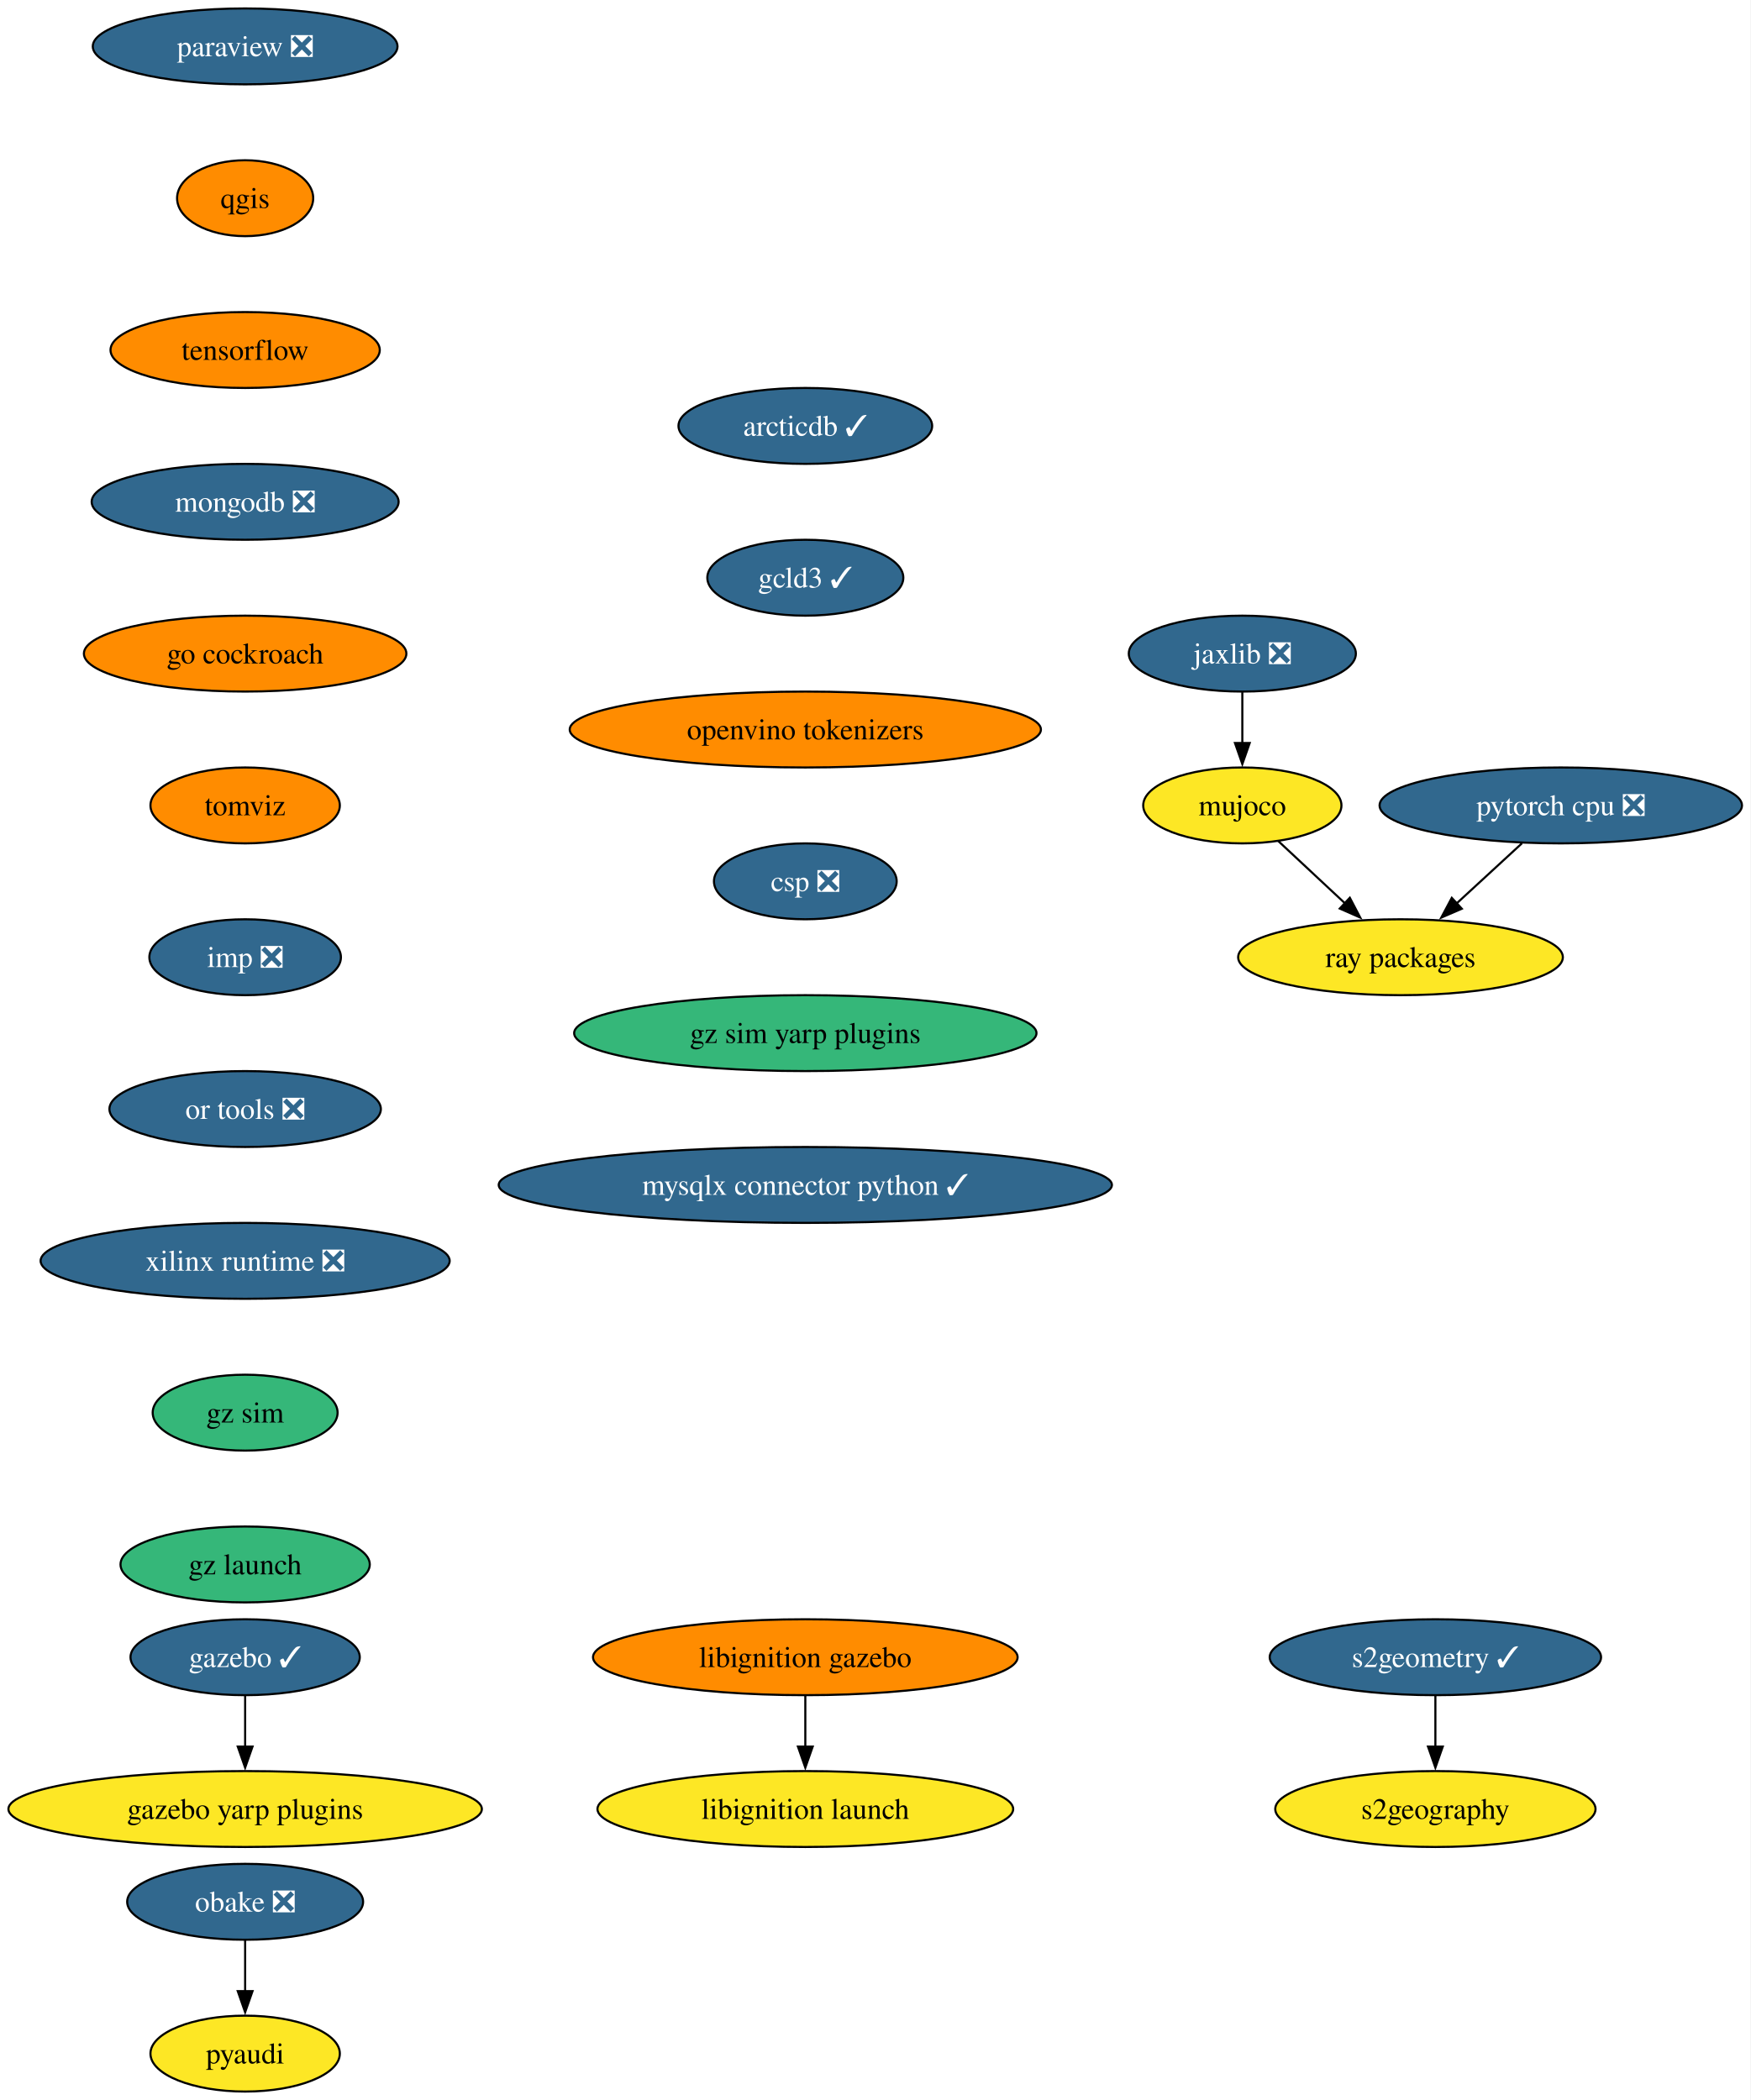
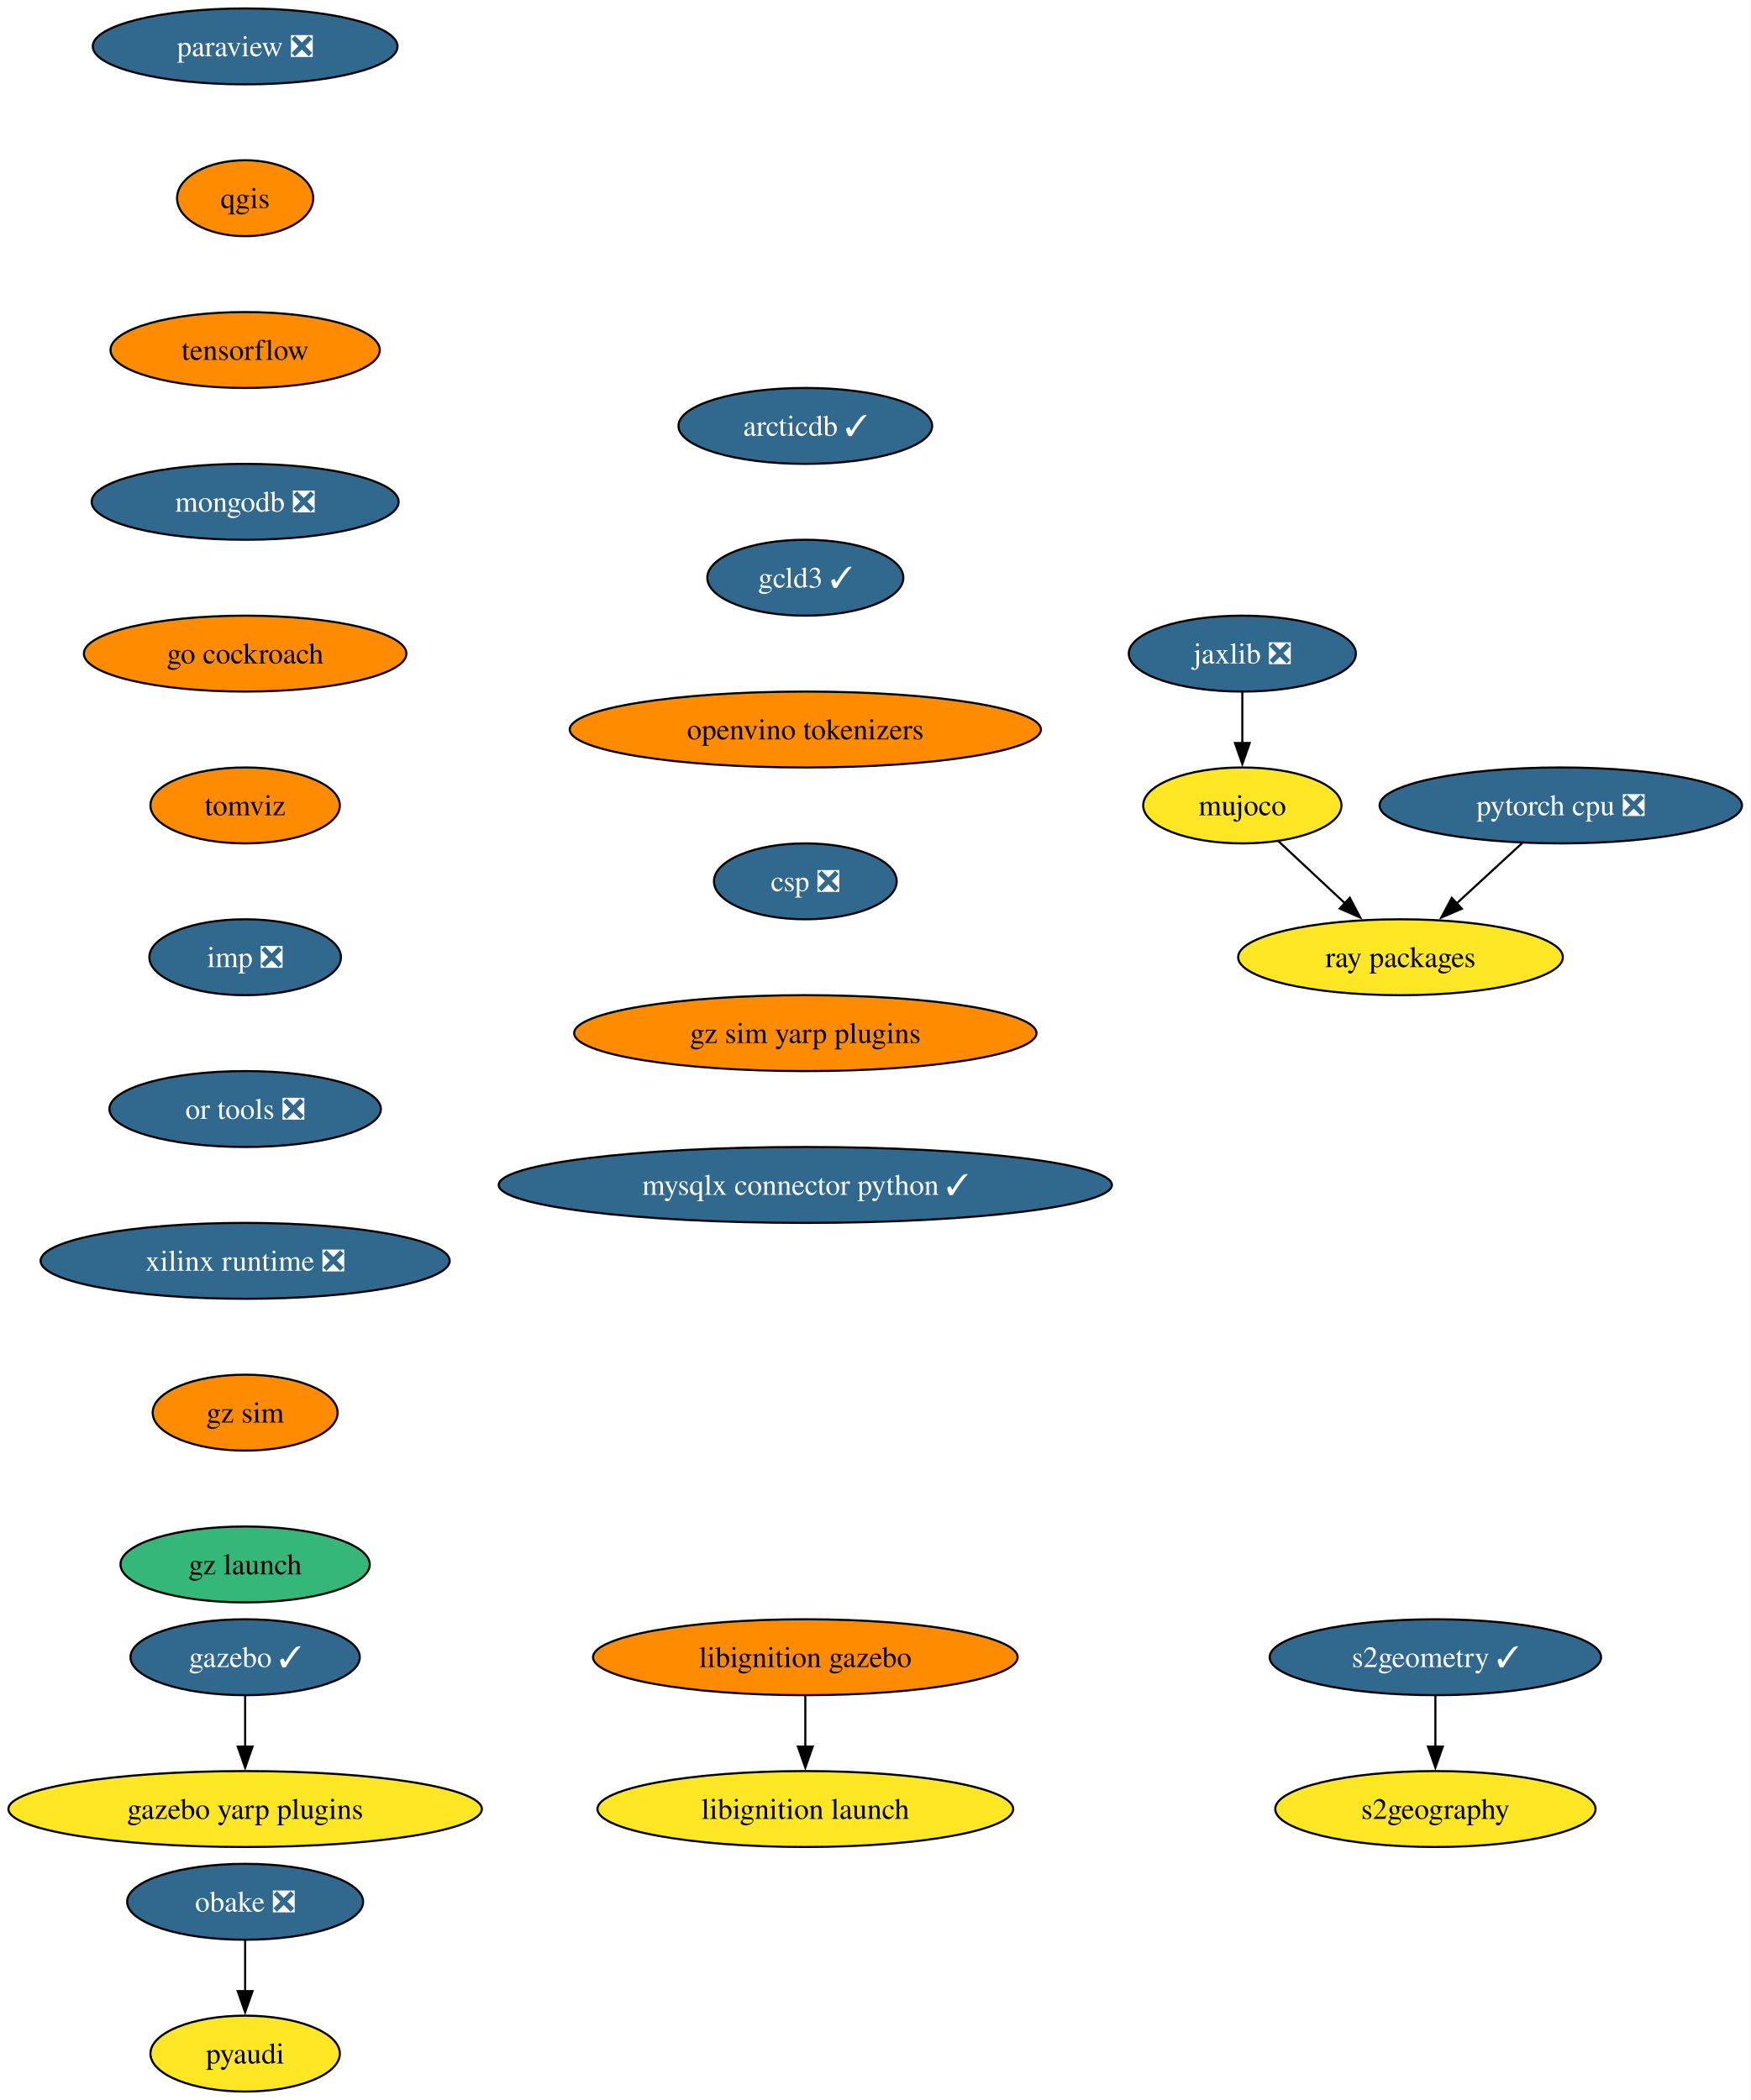
<svg xmlns="http://www.w3.org/2000/svg" xmlns:xlink="http://www.w3.org/1999/xlink" width="830pt" height="996pt" viewBox="0.00 0.00 830.01 996.00">
  <g id="graph0" class="graph" transform="scale(1 1) rotate(0) translate(4 992)">
    <polygon fill="white" stroke="none" points="-4,4 -4,-992 826.01,-992 826.01,4 -4,4" />
    <g id="node1" class="node">
      <g id="a_node1">
        <a xlink:href="https://github.com/conda-forge/paraview-feedstock/pull/257" xlink:title="paraview ❎">
          <ellipse fill="#31688e" stroke="black" cx="112.24" cy="-970" rx="72.25" ry="18" />
          <text text-anchor="middle" x="112.24" y="-965.33" font-family="Times,serif" font-size="14.00" fill="white">paraview ❎</text>
        </a>
      </g>
    </g>
    <g id="node2" class="node">
      <g id="a_node2">
        <a xlink:href="https://github.com/conda-forge/qgis-feedstock" xlink:title="qgis">
          <ellipse fill="#ff8c00" stroke="black" cx="112.24" cy="-898" rx="32.27" ry="18" />
          <text text-anchor="middle" x="112.24" y="-893.33" font-family="Times,serif" font-size="14.00">qgis</text>
        </a>
      </g>
    </g>
    <g id="node3" class="node">
      <g id="a_node3">
        <a xlink:href="https://github.com/conda-forge/tensorflow-feedstock" xlink:title="tensorflow">
          <ellipse fill="#ff8c00" stroke="black" cx="112.24" cy="-826" rx="63.84" ry="18" />
          <text text-anchor="middle" x="112.24" y="-821.33" font-family="Times,serif" font-size="14.00">tensorflow</text>
        </a>
      </g>
    </g>
    <g id="node5" class="node">
      <g id="a_node5">
        <a xlink:href="https://github.com/conda-forge/mongodb-feedstock/pull/97" xlink:title="mongodb ❎">
          <ellipse fill="#31688e" stroke="black" cx="112.24" cy="-754" rx="72.78" ry="18" />
          <text text-anchor="middle" x="112.24" y="-749.33" font-family="Times,serif" font-size="14.00" fill="white">mongodb ❎</text>
        </a>
      </g>
    </g>
    <g id="node4" class="node">
      <g id="a_node4">
        <a xlink:href="https://github.com/conda-forge/pyaudi-feedstock" xlink:title="pyaudi">
          <ellipse fill="#fde725" stroke="black" cx="112.24" cy="-18" rx="44.9" ry="18" />
          <text text-anchor="middle" x="112.24" y="-13.32" font-family="Times,serif" font-size="14.00">pyaudi</text>
        </a>
      </g>
    </g>
    <g id="node8" class="node">
      <g id="a_node8">
        <a xlink:href="https://github.com/conda-forge/go-cockroach-feedstock" xlink:title="go cockroach">
          <ellipse fill="#ff8c00" stroke="black" cx="112.24" cy="-682" rx="76.46" ry="18" />
          <text text-anchor="middle" x="112.24" y="-677.33" font-family="Times,serif" font-size="14.00">go cockroach</text>
        </a>
      </g>
    </g>
    <g id="node6" class="node">
      <g id="a_node6">
        <a xlink:href="https://github.com/conda-forge/pytorch-cpu-feedstock/pull/265" xlink:title="pytorch cpu ❎">
          <ellipse fill="#31688e" stroke="black" cx="736.08" cy="-610" rx="85.93" ry="18" />
          <text text-anchor="middle" x="736.08" y="-605.33" font-family="Times,serif" font-size="14.00" fill="white">pytorch cpu ❎</text>
        </a>
      </g>
    </g>
    <g id="node7" class="node">
      <g id="a_node7">
        <a xlink:href="https://github.com/conda-forge/ray-packages-feedstock" xlink:title="ray packages">
          <ellipse fill="#fde725" stroke="black" cx="660.08" cy="-538" rx="76.99" ry="18" />
          <text text-anchor="middle" x="660.08" y="-533.33" font-family="Times,serif" font-size="14.00">ray packages</text>
        </a>
      </g>
    </g>
    <g id="edge4" class="edge">
      <path fill="none" stroke="black" d="M717.68,-592.05C708.35,-583.46 696.84,-572.86 686.57,-563.4" />
      <polygon fill="black" stroke="black" points="689.15,-561.01 679.42,-556.81 684.4,-566.16 689.15,-561.01" />
    </g>
    <g id="node14" class="node">
      <g id="a_node14">
        <a xlink:href="https://github.com/conda-forge/tomviz-feedstock" xlink:title="tomviz">
          <ellipse fill="#ff8c00" stroke="black" cx="112.24" cy="-610" rx="44.9" ry="18" />
          <text text-anchor="middle" x="112.24" y="-605.33" font-family="Times,serif" font-size="14.00">tomviz</text>
        </a>
      </g>
    </g>
    <g id="node9" class="node">
      <g id="a_node9">
        <a xlink:href="https://github.com/conda-forge/jaxlib-feedstock/pull/282" xlink:title="jaxlib ❎">
          <ellipse fill="#31688e" stroke="black" cx="585.08" cy="-682" rx="53.84" ry="18" />
          <text text-anchor="middle" x="585.08" y="-677.33" font-family="Times,serif" font-size="14.00" fill="white">jaxlib ❎</text>
        </a>
      </g>
    </g>
    <g id="node10" class="node">
      <g id="a_node10">
        <a xlink:href="https://github.com/conda-forge/mujoco-feedstock" xlink:title="mujoco">
          <ellipse fill="#fde725" stroke="black" cx="585.08" cy="-610" rx="47" ry="18" />
          <text text-anchor="middle" x="585.08" y="-605.33" font-family="Times,serif" font-size="14.00">mujoco</text>
        </a>
      </g>
    </g>
    <g id="edge6" class="edge">
      <path fill="none" stroke="black" d="M585.08,-663.7C585.08,-656.41 585.08,-647.73 585.08,-639.54" />
      <polygon fill="black" stroke="black" points="588.58,-639.62 585.08,-629.62 581.58,-639.62 588.58,-639.62" />
    </g>
    <g id="edge7" class="edge">
      <path fill="none" stroke="black" d="M602.1,-593.12C611.51,-584.33 623.4,-573.23 633.97,-563.37" />
      <polygon fill="black" stroke="black" points="636.05,-566.21 640.97,-556.83 631.28,-561.09 636.05,-566.21" />
    </g>
    <g id="node11" class="node">
      <g id="a_node11">
        <a xlink:href="https://github.com/conda-forge/obake-feedstock/pull/49" xlink:title="obake ❎">
          <ellipse fill="#31688e" stroke="black" cx="112.24" cy="-90" rx="55.94" ry="18" />
          <text text-anchor="middle" x="112.24" y="-85.33" font-family="Times,serif" font-size="14.00" fill="white">obake ❎</text>
        </a>
      </g>
    </g>
    <g id="edge8" class="edge">
      <path fill="none" stroke="black" d="M112.24,-71.7C112.24,-64.41 112.24,-55.73 112.24,-47.54" />
      <polygon fill="black" stroke="black" points="115.74,-47.62 112.24,-37.62 108.74,-47.62 115.74,-47.62" />
    </g>
    <g id="node12" class="node">
      <g id="a_node12">
        <a xlink:href="https://github.com/conda-forge/gazebo-feedstock/pull/229" xlink:title="gazebo ✓">
          <ellipse fill="#31688e" stroke="black" cx="112.24" cy="-206" rx="54.36" ry="18" />
          <text text-anchor="middle" x="112.24" y="-201.33" font-family="Times,serif" font-size="14.00" fill="white">gazebo ✓</text>
        </a>
      </g>
    </g>
    <g id="node13" class="node">
      <g id="a_node13">
        <a xlink:href="https://github.com/conda-forge/gazebo-yarp-plugins-feedstock" xlink:title="gazebo yarp plugins">
          <ellipse fill="#fde725" stroke="black" cx="112.24" cy="-134" rx="112.24" ry="18" />
          <text text-anchor="middle" x="112.24" y="-129.32" font-family="Times,serif" font-size="14.00">gazebo yarp plugins</text>
        </a>
      </g>
    </g>
    <g id="edge9" class="edge">
      <path fill="none" stroke="black" d="M112.24,-187.7C112.24,-180.41 112.24,-171.73 112.24,-163.54" />
      <polygon fill="black" stroke="black" points="115.74,-163.62 112.24,-153.62 108.74,-163.62 115.74,-163.62" />
    </g>
    <g id="node17" class="node">
      <g id="a_node17">
        <a xlink:href="https://github.com/conda-forge/imp-feedstock/pull/52" xlink:title="imp ❎">
          <ellipse fill="#31688e" stroke="black" cx="112.24" cy="-538" rx="45.42" ry="18" />
          <text text-anchor="middle" x="112.24" y="-533.33" font-family="Times,serif" font-size="14.00" fill="white">imp ❎</text>
        </a>
      </g>
    </g>
    <g id="node15" class="node">
      <g id="a_node15">
        <a xlink:href="https://github.com/conda-forge/s2geometry-feedstock/pull/21" xlink:title="s2geometry ✓">
          <ellipse fill="#31688e" stroke="black" cx="676.62" cy="-206" rx="78.57" ry="18" />
          <text text-anchor="middle" x="676.62" y="-201.33" font-family="Times,serif" font-size="14.00" fill="white">s2geometry ✓</text>
        </a>
      </g>
    </g>
    <g id="node16" class="node">
      <g id="a_node16">
        <a xlink:href="https://github.com/conda-forge/s2geography-feedstock" xlink:title="s2geography">
          <ellipse fill="#fde725" stroke="black" cx="676.62" cy="-134" rx="75.94" ry="18" />
          <text text-anchor="middle" x="676.62" y="-129.32" font-family="Times,serif" font-size="14.00">s2geography</text>
        </a>
      </g>
    </g>
    <g id="edge11" class="edge">
      <path fill="none" stroke="black" d="M676.62,-187.7C676.62,-180.41 676.62,-171.73 676.62,-163.54" />
      <polygon fill="black" stroke="black" points="680.12,-163.62 676.62,-153.62 673.12,-163.62 680.12,-163.62" />
    </g>
    <g id="node20" class="node">
      <g id="a_node20">
        <a xlink:href="https://github.com/conda-forge/or-tools-feedstock/pull/62" xlink:title="or tools ❎">
          <ellipse fill="#31688e" stroke="black" cx="112.24" cy="-466" rx="64.36" ry="18" />
          <text text-anchor="middle" x="112.24" y="-461.32" font-family="Times,serif" font-size="14.00" fill="white">or tools ❎</text>
        </a>
      </g>
    </g>
    <g id="node18" class="node">
      <g id="a_node18">
        <a xlink:href="https://github.com/conda-forge/libignition-gazebo-feedstock" xlink:title="libignition gazebo">
          <ellipse fill="#ff8c00" stroke="black" cx="377.86" cy="-206" rx="100.66" ry="18" />
          <text text-anchor="middle" x="377.86" y="-201.33" font-family="Times,serif" font-size="14.00">libignition gazebo</text>
        </a>
      </g>
    </g>
    <g id="node19" class="node">
      <g id="a_node19">
        <a xlink:href="https://github.com/conda-forge/libignition-launch-feedstock" xlink:title="libignition launch">
          <ellipse fill="#fde725" stroke="black" cx="377.86" cy="-134" rx="98.56" ry="18" />
          <text text-anchor="middle" x="377.86" y="-129.32" font-family="Times,serif" font-size="14.00">libignition launch</text>
        </a>
      </g>
    </g>
    <g id="edge13" class="edge">
      <path fill="none" stroke="black" d="M377.86,-187.7C377.86,-180.41 377.86,-171.73 377.86,-163.54" />
      <polygon fill="black" stroke="black" points="381.36,-163.62 377.86,-153.62 374.36,-163.62 381.36,-163.62" />
    </g>
    <g id="node21" class="node">
      <g id="a_node21">
        <a xlink:href="https://github.com/conda-forge/xilinx-runtime-feedstock/pull/37" xlink:title="xilinx runtime ❎">
          <ellipse fill="#31688e" stroke="black" cx="112.24" cy="-394" rx="96.98" ry="18" />
          <text text-anchor="middle" x="112.24" y="-389.32" font-family="Times,serif" font-size="14.00" fill="white">xilinx runtime ❎</text>
        </a>
      </g>
    </g>
    <g id="node22" class="node">
      <g id="a_node22">
        <a xlink:href="https://github.com/conda-forge/gz-sim-feedstock" xlink:title="gz sim">
-           <ellipse fill="#35b779" stroke="black" cx="112.24" cy="-322" rx="43.84" ry="18" />
+           <ellipse fill="#ff8c00" stroke="black" cx="112.24" cy="-322" rx="43.84" ry="18" />
          <text text-anchor="middle" x="112.24" y="-317.32" font-family="Times,serif" font-size="14.00">gz sim</text>
        </a>
      </g>
    </g>
    <g id="node23" class="node">
      <g id="a_node23">
        <a xlink:href="https://github.com/conda-forge/gz-launch-feedstock" xlink:title="gz launch">
          <ellipse fill="#35b779" stroke="black" cx="112.24" cy="-250" rx="59.1" ry="18" />
          <text text-anchor="middle" x="112.24" y="-245.32" font-family="Times,serif" font-size="14.00">gz launch</text>
        </a>
      </g>
    </g>
    <g id="node24" class="node">
      <g id="a_node24">
        <a xlink:href="https://github.com/conda-forge/arcticdb-feedstock/pull/298" xlink:title="arcticdb ✓">
          <ellipse fill="#31688e" stroke="black" cx="377.86" cy="-790" rx="60.15" ry="18" />
          <text text-anchor="middle" x="377.86" y="-785.33" font-family="Times,serif" font-size="14.00" fill="white">arcticdb ✓</text>
        </a>
      </g>
    </g>
    <g id="node25" class="node">
      <g id="a_node25">
        <a xlink:href="https://github.com/conda-forge/gcld3-feedstock/pull/11" xlink:title="gcld3 ✓">
          <ellipse fill="#31688e" stroke="black" cx="377.86" cy="-718" rx="46.47" ry="18" />
          <text text-anchor="middle" x="377.86" y="-713.33" font-family="Times,serif" font-size="14.00" fill="white">gcld3 ✓</text>
        </a>
      </g>
    </g>
    <g id="node26" class="node">
      <g id="a_node26">
        <a xlink:href="https://github.com/conda-forge/openvino-tokenizers-feedstock" xlink:title="openvino tokenizers">
          <ellipse fill="#ff8c00" stroke="black" cx="377.86" cy="-646" rx="111.71" ry="18" />
          <text text-anchor="middle" x="377.86" y="-641.33" font-family="Times,serif" font-size="14.00">openvino tokenizers</text>
        </a>
      </g>
    </g>
    <g id="node27" class="node">
      <g id="a_node27">
        <a xlink:href="https://github.com/conda-forge/csp-feedstock/pull/38" xlink:title="csp ❎">
          <ellipse fill="#31688e" stroke="black" cx="377.86" cy="-574" rx="43.32" ry="18" />
          <text text-anchor="middle" x="377.86" y="-569.33" font-family="Times,serif" font-size="14.00" fill="white">csp ❎</text>
        </a>
      </g>
    </g>
    <g id="node28" class="node">
      <g id="a_node28">
        <a xlink:href="https://github.com/conda-forge/gz-sim-yarp-plugins-feedstock" xlink:title="gz sim yarp plugins">
-           <ellipse fill="#35b779" stroke="black" cx="377.86" cy="-502" rx="109.61" ry="18" />
+           <ellipse fill="#ff8c00" stroke="black" cx="377.86" cy="-502" rx="109.61" ry="18" />
          <text text-anchor="middle" x="377.86" y="-497.32" font-family="Times,serif" font-size="14.00">gz sim yarp plugins</text>
        </a>
      </g>
    </g>
    <g id="node29" class="node">
      <g id="a_node29">
        <a xlink:href="https://github.com/conda-forge/mysqlx-connector-python-feedstock/pull/8" xlink:title="mysqlx connector python ✓">
          <ellipse fill="#31688e" stroke="black" cx="377.86" cy="-430" rx="145.38" ry="18" />
          <text text-anchor="middle" x="377.86" y="-425.32" font-family="Times,serif" font-size="14.00" fill="white">mysqlx connector python ✓</text>
        </a>
      </g>
    </g>
  </g>
</svg>
